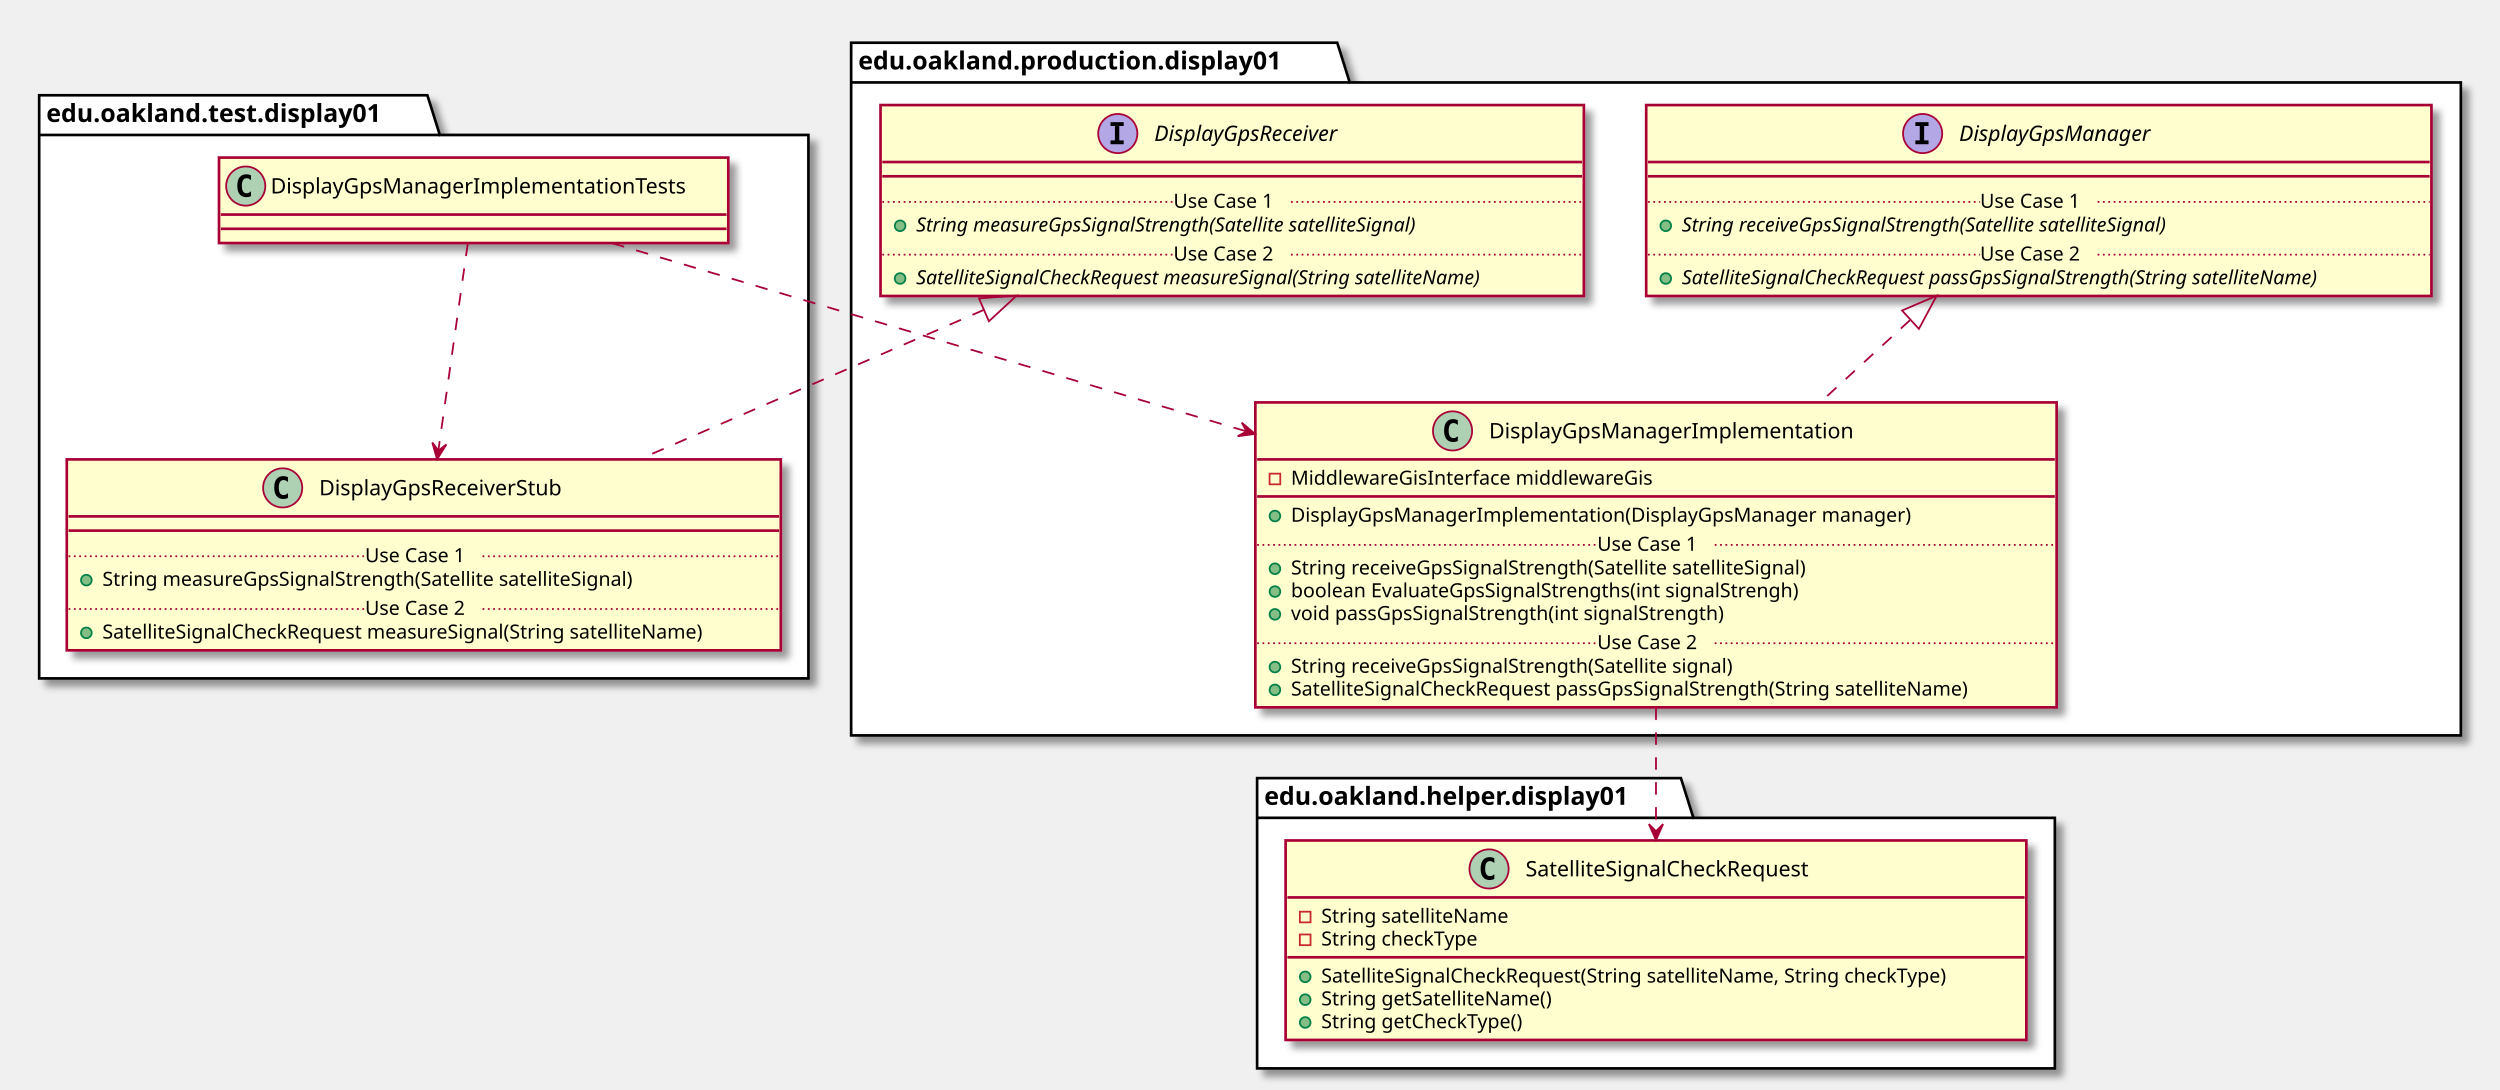
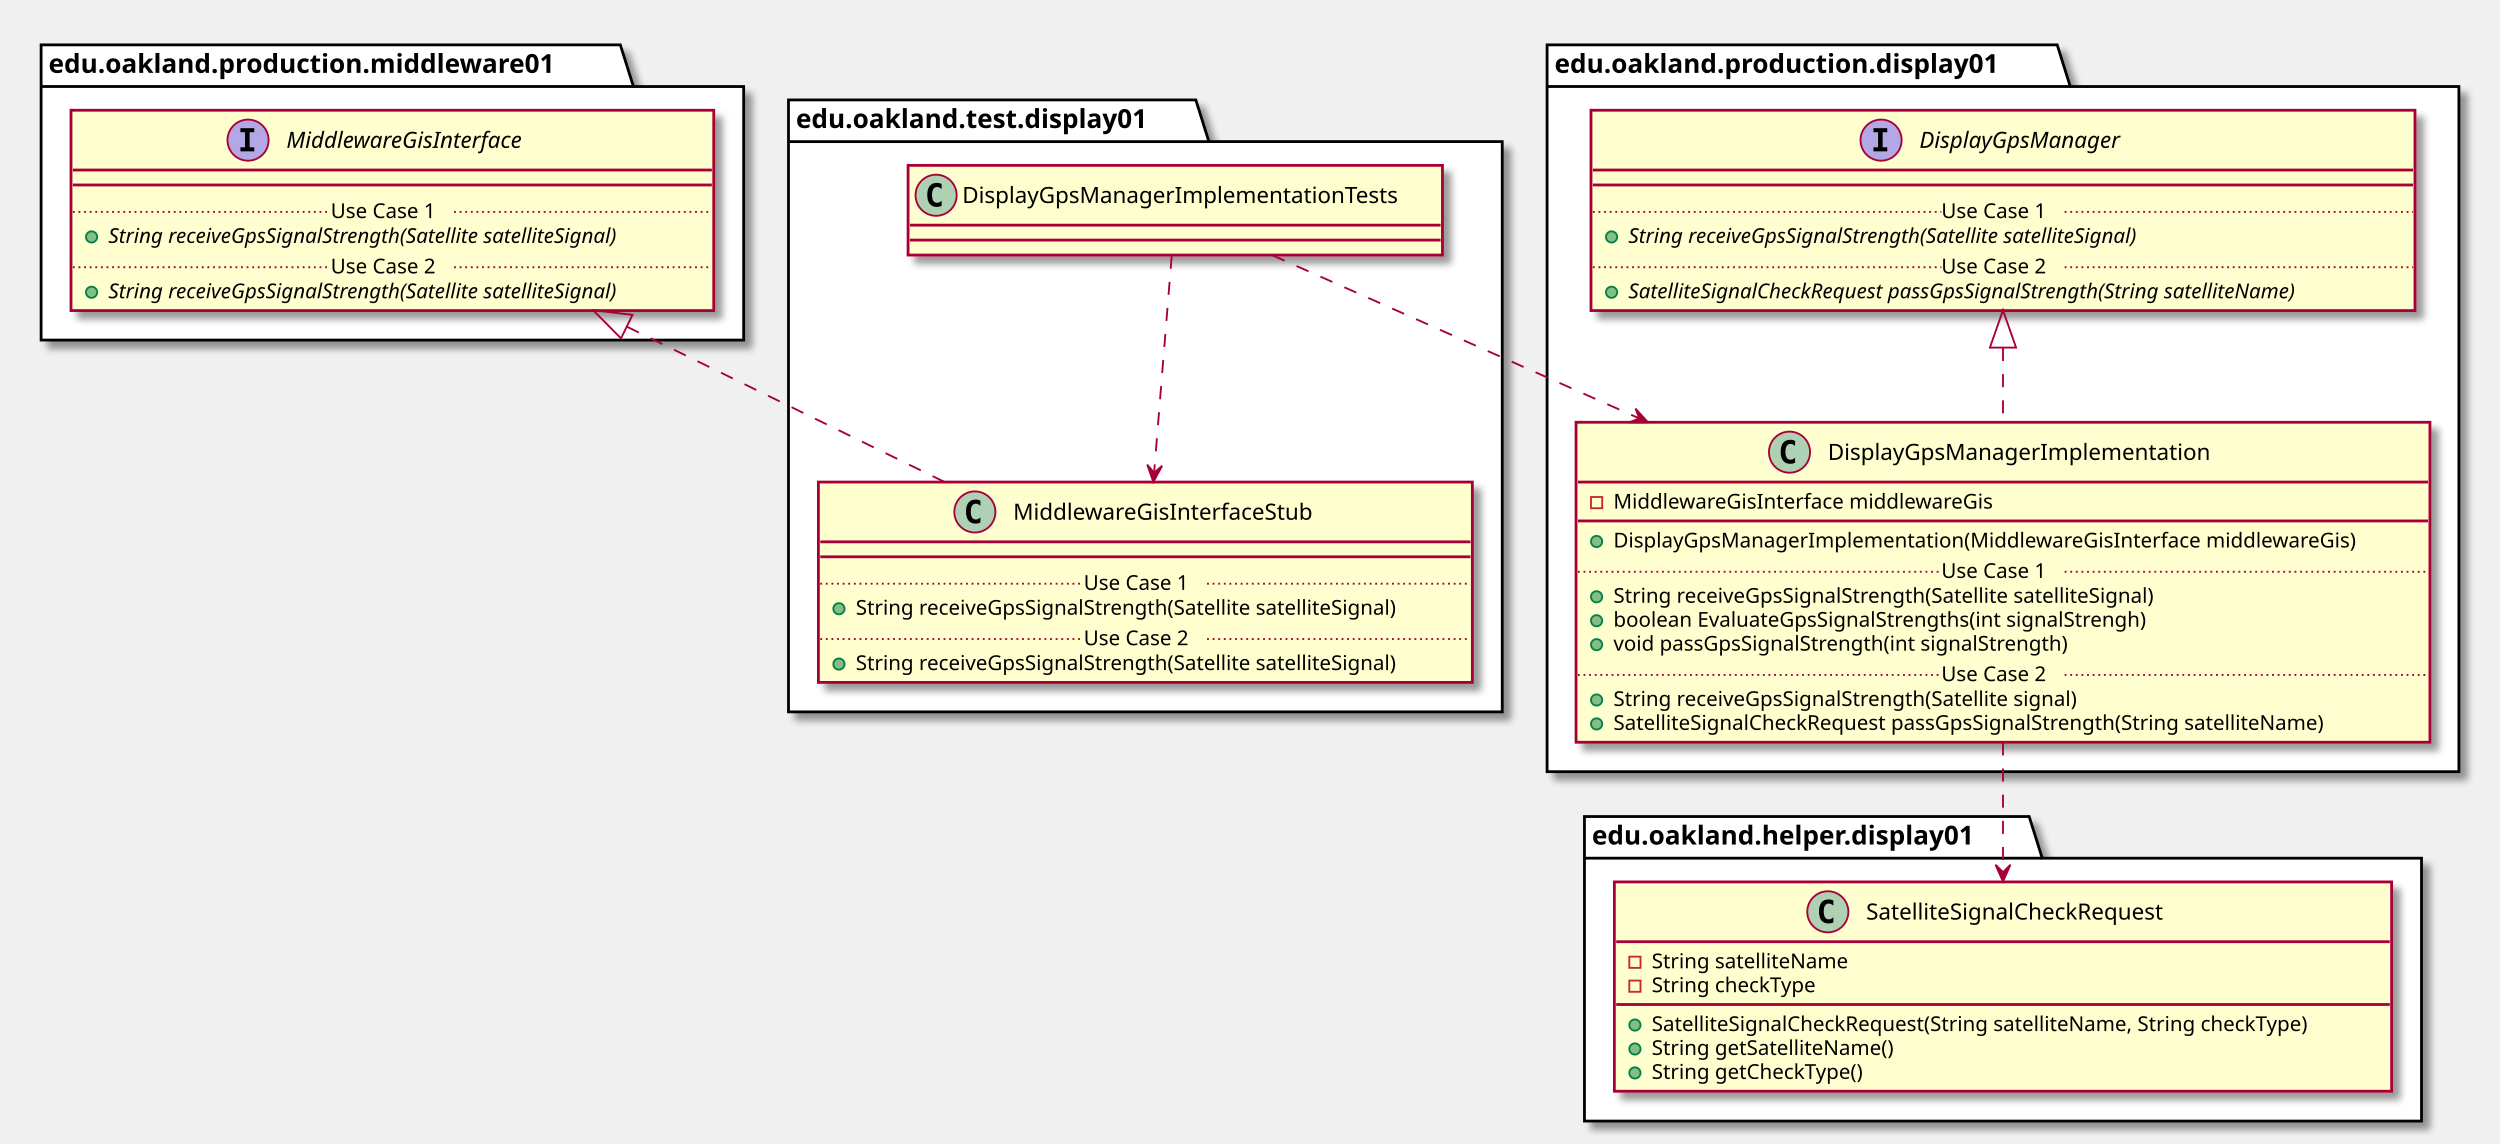
- <svg xmlns="http://www.w3.org/2000/svg" contentScriptType="application/ecmascript" contentStyleType="text/css" height="612px" preserveAspectRatio="none" style="width:1404px;height:612px;" version="1.1" viewBox="0 0 1404 612" width="1404px" zoomAndPan="magnify">
+ <svg xmlns="http://www.w3.org/2000/svg" contentScriptType="application/ecmascript" contentStyleType="text/css" height="612px" preserveAspectRatio="none" style="width:1338px;height:612px;" version="1.1" viewBox="0 0 1338 612" width="1338px" zoomAndPan="magnify">
  <defs>
-     <filter height="300%" id="f6zwuay3fj3sd" width="300%" x="-1" y="-1">
+     <filter height="300%" id="f1gkal5fc55xqr" width="300%" x="-1" y="-1">
      <feGaussianBlur result="blurOut" stdDeviation="2.0" />
      <feColorMatrix in="blurOut" result="blurOut2" type="matrix" values="0 0 0 0 0 0 0 0 0 0 0 0 0 0 0 0 0 0 .4 0" />
      <feOffset dx="4.0" dy="4.0" in="blurOut2" result="blurOut3" />
      <feBlend in="SourceGraphic" in2="blurOut3" mode="normal" />
    </filter>
  </defs>
  <g>
-     <polygon fill="#FFFFFF" filter="url(#f6zwuay3fj3sd)" points="22,53.5,240,53.5,247,75.797,454,75.797,454,381,22,381,22,53.5" style="stroke: #000000; stroke-width: 1.5;" />
-     <line style="stroke: #000000; stroke-width: 1.5;" x1="22" x2="247" y1="75.797" y2="75.797" />
-     <text fill="#000000" font-family="sans-serif" font-size="14" font-weight="bold" lengthAdjust="spacingAndGlyphs" textLength="212" x="26" y="68.495">edu.oakland.test.display01</text>
-     <polygon fill="#FFFFFF" filter="url(#f6zwuay3fj3sd)" points="478,24,751,24,758,46.297,1382,46.297,1382,413,478,413,478,24" style="stroke: #000000; stroke-width: 1.5;" />
-     <line style="stroke: #000000; stroke-width: 1.5;" x1="478" x2="758" y1="46.297" y2="46.297" />
-     <text fill="#000000" font-family="sans-serif" font-size="14" font-weight="bold" lengthAdjust="spacingAndGlyphs" textLength="267" x="482" y="38.995">edu.oakland.production.display01</text>
-     <polygon fill="#FFFFFF" filter="url(#f6zwuay3fj3sd)" points="706,437,944,437,951,459.297,1154,459.297,1154,600,706,600,706,437" style="stroke: #000000; stroke-width: 1.5;" />
-     <line style="stroke: #000000; stroke-width: 1.5;" x1="706" x2="951" y1="459.297" y2="459.297" />
-     <text fill="#000000" font-family="sans-serif" font-size="14" font-weight="bold" lengthAdjust="spacingAndGlyphs" textLength="232" x="710" y="451.995">edu.oakland.helper.display01</text>
-     <rect fill="#FEFECE" filter="url(#f6zwuay3fj3sd)" height="48" id="DisplayGpsManagerImplementationTests" style="stroke: #A80036; stroke-width: 1.5;" width="286" x="123" y="88.5" />
-     <ellipse cx="138" cy="104.5" fill="#ADD1B2" rx="11" ry="11" style="stroke: #A80036; stroke-width: 1.0;" />
-     <path d="M140.969,110.141 Q140.391,110.438 139.75,110.578 Q139.109,110.734 138.406,110.734 Q135.906,110.734 134.578,109.094 Q133.266,107.438 133.266,104.312 Q133.266,101.188 134.578,99.531 Q135.906,97.875 138.406,97.875 Q139.109,97.875 139.75,98.031 Q140.406,98.188 140.969,98.484 L140.969,101.203 Q140.344,100.625 139.75,100.359 Q139.156,100.078 138.531,100.078 Q137.188,100.078 136.5,101.156 Q135.812,102.219 135.812,104.312 Q135.812,106.406 136.5,107.484 Q137.188,108.547 138.531,108.547 Q139.156,108.547 139.75,108.281 Q140.344,108 140.969,107.422 L140.969,110.141 Z " />
-     <text fill="#000000" font-family="sans-serif" font-size="12" lengthAdjust="spacingAndGlyphs" textLength="254" x="152" y="108.654">DisplayGpsManagerImplementationTests</text>
-     <line style="stroke: #A80036; stroke-width: 1.5;" x1="124" x2="408" y1="120.5" y2="120.5" />
-     <line style="stroke: #A80036; stroke-width: 1.5;" x1="124" x2="408" y1="128.5" y2="128.5" />
-     <rect fill="#FEFECE" filter="url(#f6zwuay3fj3sd)" height="107.219" id="DisplayGpsReceiverStub" style="stroke: #A80036; stroke-width: 1.5;" width="401" x="37.5" y="258" />
-     <ellipse cx="158.75" cy="274" fill="#ADD1B2" rx="11" ry="11" style="stroke: #A80036; stroke-width: 1.0;" />
-     <path d="M161.719,279.641 Q161.141,279.938 160.5,280.078 Q159.859,280.234 159.156,280.234 Q156.656,280.234 155.328,278.594 Q154.016,276.938 154.016,273.812 Q154.016,270.688 155.328,269.031 Q156.656,267.375 159.156,267.375 Q159.859,267.375 160.5,267.531 Q161.156,267.688 161.719,267.984 L161.719,270.703 Q161.094,270.125 160.5,269.859 Q159.906,269.578 159.281,269.578 Q157.938,269.578 157.25,270.656 Q156.562,271.719 156.562,273.812 Q156.562,275.906 157.25,276.984 Q157.938,278.047 159.281,278.047 Q159.906,278.047 160.5,277.781 Q161.094,277.5 161.719,276.922 L161.719,279.641 Z " />
-     <text fill="#000000" font-family="sans-serif" font-size="12" lengthAdjust="spacingAndGlyphs" textLength="150" x="179.25" y="278.154">DisplayGpsReceiverStub</text>
-     <line style="stroke: #A80036; stroke-width: 1.5;" x1="38.5" x2="437.5" y1="290" y2="290" />
-     <line style="stroke: #A80036; stroke-width: 1.5;" x1="38.5" x2="437.5" y1="298" y2="298" />
-     <ellipse cx="48.5" cy="325.805" fill="#84BE84" rx="3" ry="3" style="stroke: #038048; stroke-width: 1.0;" />
-     <text fill="#000000" font-family="sans-serif" font-size="11" lengthAdjust="spacingAndGlyphs" textLength="334" x="57.5" y="329.015">String measureGpsSignalStrength(Satellite satelliteSignal)</text>
-     <line style="stroke: #A80036; stroke-width: 1.0; stroke-dasharray: 1.0,2.0;" x1="38.5" x2="205" y1="312.402" y2="312.402" />
-     <text fill="#000000" font-family="sans-serif" font-size="11" lengthAdjust="spacingAndGlyphs" textLength="66" x="205" y="315.71">Use Case 1</text>
-     <line style="stroke: #A80036; stroke-width: 1.0; stroke-dasharray: 1.0,2.0;" x1="271" x2="437.5" y1="312.402" y2="312.402" />
-     <ellipse cx="48.5" cy="355.414" fill="#84BE84" rx="3" ry="3" style="stroke: #038048; stroke-width: 1.0;" />
-     <text fill="#000000" font-family="sans-serif" font-size="11" lengthAdjust="spacingAndGlyphs" textLength="375" x="57.5" y="358.625">SatelliteSignalCheckRequest measureSignal(String satelliteName)</text>
-     <line style="stroke: #A80036; stroke-width: 1.0; stroke-dasharray: 1.0,2.0;" x1="38.5" x2="205" y1="342.012" y2="342.012" />
-     <text fill="#000000" font-family="sans-serif" font-size="11" lengthAdjust="spacingAndGlyphs" textLength="66" x="205" y="345.32">Use Case 2</text>
-     <line style="stroke: #A80036; stroke-width: 1.0; stroke-dasharray: 1.0,2.0;" x1="271" x2="437.5" y1="342.012" y2="342.012" />
-     <rect fill="#FEFECE" filter="url(#f6zwuay3fj3sd)" height="107.219" id="DisplayGpsReceiver" style="stroke: #A80036; stroke-width: 1.5;" width="395" x="494.5" y="59" />
-     <ellipse cx="627.75" cy="75" fill="#B4A7E5" rx="11" ry="11" style="stroke: #A80036; stroke-width: 1.0;" />
-     <path d="M623.672,70.766 L623.672,68.609 L631.062,68.609 L631.062,70.766 L628.594,70.766 L628.594,78.844 L631.062,78.844 L631.062,81 L623.672,81 L623.672,78.844 L626.141,78.844 L626.141,70.766 L623.672,70.766 Z " />
-     <text fill="#000000" font-family="sans-serif" font-size="12" font-style="italic" lengthAdjust="spacingAndGlyphs" textLength="120" x="648.25" y="79.154">DisplayGpsReceiver</text>
-     <line style="stroke: #A80036; stroke-width: 1.5;" x1="495.5" x2="888.5" y1="91" y2="91" />
-     <line style="stroke: #A80036; stroke-width: 1.5;" x1="495.5" x2="888.5" y1="99" y2="99" />
-     <ellipse cx="505.5" cy="126.805" fill="#84BE84" rx="3" ry="3" style="stroke: #038048; stroke-width: 1.0;" />
-     <text fill="#000000" font-family="sans-serif" font-size="11" font-style="italic" lengthAdjust="spacingAndGlyphs" textLength="326" x="514.5" y="130.015">String measureGpsSignalStrength(Satellite satelliteSignal)</text>
-     <line style="stroke: #A80036; stroke-width: 1.0; stroke-dasharray: 1.0,2.0;" x1="495.5" x2="659" y1="113.402" y2="113.402" />
-     <text fill="#000000" font-family="sans-serif" font-size="11" lengthAdjust="spacingAndGlyphs" textLength="66" x="659" y="116.71">Use Case 1</text>
-     <line style="stroke: #A80036; stroke-width: 1.0; stroke-dasharray: 1.0,2.0;" x1="725" x2="888.5" y1="113.402" y2="113.402" />
-     <ellipse cx="505.5" cy="156.414" fill="#84BE84" rx="3" ry="3" style="stroke: #038048; stroke-width: 1.0;" />
-     <text fill="#000000" font-family="sans-serif" font-size="11" font-style="italic" lengthAdjust="spacingAndGlyphs" textLength="369" x="514.5" y="159.625">SatelliteSignalCheckRequest measureSignal(String satelliteName)</text>
-     <line style="stroke: #A80036; stroke-width: 1.0; stroke-dasharray: 1.0,2.0;" x1="495.5" x2="659" y1="143.012" y2="143.012" />
-     <text fill="#000000" font-family="sans-serif" font-size="11" lengthAdjust="spacingAndGlyphs" textLength="66" x="659" y="146.32">Use Case 2</text>
-     <line style="stroke: #A80036; stroke-width: 1.0; stroke-dasharray: 1.0,2.0;" x1="725" x2="888.5" y1="143.012" y2="143.012" />
-     <rect fill="#FEFECE" filter="url(#f6zwuay3fj3sd)" height="171.242" id="DisplayGpsManagerImplementation" style="stroke: #A80036; stroke-width: 1.5;" width="450" x="705" y="226" />
-     <ellipse cx="815.75" cy="242" fill="#ADD1B2" rx="11" ry="11" style="stroke: #A80036; stroke-width: 1.0;" />
-     <path d="M818.719,247.641 Q818.141,247.938 817.5,248.078 Q816.859,248.234 816.156,248.234 Q813.656,248.234 812.328,246.594 Q811.016,244.938 811.016,241.812 Q811.016,238.688 812.328,237.031 Q813.656,235.375 816.156,235.375 Q816.859,235.375 817.5,235.531 Q818.156,235.688 818.719,235.984 L818.719,238.703 Q818.094,238.125 817.5,237.859 Q816.906,237.578 816.281,237.578 Q814.938,237.578 814.25,238.656 Q813.562,239.719 813.562,241.812 Q813.562,243.906 814.25,244.984 Q814.938,246.047 816.281,246.047 Q816.906,246.047 817.5,245.781 Q818.094,245.5 818.719,244.922 L818.719,247.641 Z " />
-     <text fill="#000000" font-family="sans-serif" font-size="12" lengthAdjust="spacingAndGlyphs" textLength="220" x="836.25" y="246.154">DisplayGpsManagerImplementation</text>
-     <line style="stroke: #A80036; stroke-width: 1.5;" x1="706" x2="1154" y1="258" y2="258" />
-     <rect fill="none" height="6" style="stroke: #C82930; stroke-width: 1.0;" width="6" x="713" y="266" />
-     <text fill="#000000" font-family="sans-serif" font-size="11" lengthAdjust="spacingAndGlyphs" textLength="222" x="725" y="272.21">MiddlewareGisInterface middlewareGis</text>
-     <line style="stroke: #A80036; stroke-width: 1.5;" x1="706" x2="1154" y1="278.805" y2="278.805" />
-     <ellipse cx="716" cy="289.805" fill="#84BE84" rx="3" ry="3" style="stroke: #038048; stroke-width: 1.0;" />
-     <text fill="#000000" font-family="sans-serif" font-size="11" lengthAdjust="spacingAndGlyphs" textLength="377" x="725" y="293.015">DisplayGpsManagerImplementation(DisplayGpsManager manager)</text>
-     <ellipse cx="716" cy="319.414" fill="#84BE84" rx="3" ry="3" style="stroke: #038048; stroke-width: 1.0;" />
-     <text fill="#000000" font-family="sans-serif" font-size="11" lengthAdjust="spacingAndGlyphs" textLength="324" x="725" y="322.625">String receiveGpsSignalStrength(Satellite satelliteSignal)</text>
-     <ellipse cx="716" cy="332.219" fill="#84BE84" rx="3" ry="3" style="stroke: #038048; stroke-width: 1.0;" />
-     <text fill="#000000" font-family="sans-serif" font-size="11" lengthAdjust="spacingAndGlyphs" textLength="316" x="725" y="335.429">boolean EvaluateGpsSignalStrengths(int signalStrengh)</text>
-     <ellipse cx="716" cy="345.023" fill="#84BE84" rx="3" ry="3" style="stroke: #038048; stroke-width: 1.0;" />
-     <text fill="#000000" font-family="sans-serif" font-size="11" lengthAdjust="spacingAndGlyphs" textLength="271" x="725" y="348.234">void passGpsSignalStrength(int signalStrength)</text>
-     <line style="stroke: #A80036; stroke-width: 1.0; stroke-dasharray: 1.0,2.0;" x1="706" x2="897" y1="306.012" y2="306.012" />
-     <text fill="#000000" font-family="sans-serif" font-size="11" lengthAdjust="spacingAndGlyphs" textLength="66" x="897" y="309.32">Use Case 1</text>
-     <line style="stroke: #A80036; stroke-width: 1.0; stroke-dasharray: 1.0,2.0;" x1="963" x2="1154" y1="306.012" y2="306.012" />
-     <ellipse cx="716" cy="374.633" fill="#84BE84" rx="3" ry="3" style="stroke: #038048; stroke-width: 1.0;" />
-     <text fill="#000000" font-family="sans-serif" font-size="11" lengthAdjust="spacingAndGlyphs" textLength="278" x="725" y="377.843">String receiveGpsSignalStrength(Satellite signal)</text>
-     <ellipse cx="716" cy="387.438" fill="#84BE84" rx="3" ry="3" style="stroke: #038048; stroke-width: 1.0;" />
-     <text fill="#000000" font-family="sans-serif" font-size="11" lengthAdjust="spacingAndGlyphs" textLength="424" x="725" y="390.648">SatelliteSignalCheckRequest passGpsSignalStrength(String satelliteName)</text>
-     <line style="stroke: #A80036; stroke-width: 1.0; stroke-dasharray: 1.0,2.0;" x1="706" x2="897" y1="361.231" y2="361.231" />
-     <text fill="#000000" font-family="sans-serif" font-size="11" lengthAdjust="spacingAndGlyphs" textLength="66" x="897" y="364.539">Use Case 2</text>
-     <line style="stroke: #A80036; stroke-width: 1.0; stroke-dasharray: 1.0,2.0;" x1="963" x2="1154" y1="361.231" y2="361.231" />
-     <rect fill="#FEFECE" filter="url(#f6zwuay3fj3sd)" height="107.219" id="DisplayGpsManager" style="stroke: #A80036; stroke-width: 1.5;" width="441" x="924.5" y="59" />
-     <ellipse cx="1079.75" cy="75" fill="#B4A7E5" rx="11" ry="11" style="stroke: #A80036; stroke-width: 1.0;" />
-     <path d="M1075.672,70.766 L1075.672,68.609 L1083.062,68.609 L1083.062,70.766 L1080.594,70.766 L1080.594,78.844 L1083.062,78.844 L1083.062,81 L1075.672,81 L1075.672,78.844 L1078.141,78.844 L1078.141,70.766 L1075.672,70.766 Z " />
-     <text fill="#000000" font-family="sans-serif" font-size="12" font-style="italic" lengthAdjust="spacingAndGlyphs" textLength="122" x="1100.25" y="79.154">DisplayGpsManager</text>
-     <line style="stroke: #A80036; stroke-width: 1.5;" x1="925.5" x2="1364.5" y1="91" y2="91" />
-     <line style="stroke: #A80036; stroke-width: 1.5;" x1="925.5" x2="1364.5" y1="99" y2="99" />
-     <ellipse cx="935.5" cy="126.805" fill="#84BE84" rx="3" ry="3" style="stroke: #038048; stroke-width: 1.0;" />
-     <text fill="#000000" font-family="sans-serif" font-size="11" font-style="italic" lengthAdjust="spacingAndGlyphs" textLength="318" x="944.5" y="130.015">String receiveGpsSignalStrength(Satellite satelliteSignal)</text>
-     <line style="stroke: #A80036; stroke-width: 1.0; stroke-dasharray: 1.0,2.0;" x1="925.5" x2="1112" y1="113.402" y2="113.402" />
-     <text fill="#000000" font-family="sans-serif" font-size="11" lengthAdjust="spacingAndGlyphs" textLength="66" x="1112" y="116.71">Use Case 1</text>
-     <line style="stroke: #A80036; stroke-width: 1.0; stroke-dasharray: 1.0,2.0;" x1="1178" x2="1364.5" y1="113.402" y2="113.402" />
-     <ellipse cx="935.5" cy="156.414" fill="#84BE84" rx="3" ry="3" style="stroke: #038048; stroke-width: 1.0;" />
-     <text fill="#000000" font-family="sans-serif" font-size="11" font-style="italic" lengthAdjust="spacingAndGlyphs" textLength="415" x="944.5" y="159.625">SatelliteSignalCheckRequest passGpsSignalStrength(String satelliteName)</text>
-     <line style="stroke: #A80036; stroke-width: 1.0; stroke-dasharray: 1.0,2.0;" x1="925.5" x2="1112" y1="143.012" y2="143.012" />
-     <text fill="#000000" font-family="sans-serif" font-size="11" lengthAdjust="spacingAndGlyphs" textLength="66" x="1112" y="146.32">Use Case 2</text>
-     <line style="stroke: #A80036; stroke-width: 1.0; stroke-dasharray: 1.0,2.0;" x1="1178" x2="1364.5" y1="143.012" y2="143.012" />
-     <rect fill="#FEFECE" filter="url(#f6zwuay3fj3sd)" height="112.023" id="SatelliteSignalCheckRequest" style="stroke: #A80036; stroke-width: 1.5;" width="416" x="722" y="472" />
-     <ellipse cx="836.25" cy="488" fill="#ADD1B2" rx="11" ry="11" style="stroke: #A80036; stroke-width: 1.0;" />
-     <path d="M839.219,493.641 Q838.641,493.938 838,494.078 Q837.359,494.234 836.656,494.234 Q834.156,494.234 832.828,492.594 Q831.516,490.938 831.516,487.812 Q831.516,484.688 832.828,483.031 Q834.156,481.375 836.656,481.375 Q837.359,481.375 838,481.531 Q838.656,481.688 839.219,481.984 L839.219,484.703 Q838.594,484.125 838,483.859 Q837.406,483.578 836.781,483.578 Q835.438,483.578 834.75,484.656 Q834.062,485.719 834.062,487.812 Q834.062,489.906 834.75,490.984 Q835.438,492.047 836.781,492.047 Q837.406,492.047 838,491.781 Q838.594,491.5 839.219,490.922 L839.219,493.641 Z " />
-     <text fill="#000000" font-family="sans-serif" font-size="12" lengthAdjust="spacingAndGlyphs" textLength="179" x="856.75" y="492.154">SatelliteSignalCheckRequest</text>
-     <line style="stroke: #A80036; stroke-width: 1.5;" x1="723" x2="1137" y1="504" y2="504" />
-     <rect fill="none" height="6" style="stroke: #C82930; stroke-width: 1.0;" width="6" x="730" y="512" />
-     <text fill="#000000" font-family="sans-serif" font-size="11" lengthAdjust="spacingAndGlyphs" textLength="116" x="742" y="518.21">String satelliteName</text>
-     <rect fill="none" height="6" style="stroke: #C82930; stroke-width: 1.0;" width="6" x="730" y="524.805" />
-     <text fill="#000000" font-family="sans-serif" font-size="11" lengthAdjust="spacingAndGlyphs" textLength="97" x="742" y="531.015">String checkType</text>
-     <line style="stroke: #A80036; stroke-width: 1.5;" x1="723" x2="1137" y1="537.609" y2="537.609" />
-     <ellipse cx="733" cy="548.609" fill="#84BE84" rx="3" ry="3" style="stroke: #038048; stroke-width: 1.0;" />
-     <text fill="#000000" font-family="sans-serif" font-size="11" lengthAdjust="spacingAndGlyphs" textLength="390" x="742" y="551.82">SatelliteSignalCheckRequest(String satelliteName, String checkType)</text>
-     <ellipse cx="733" cy="561.414" fill="#84BE84" rx="3" ry="3" style="stroke: #038048; stroke-width: 1.0;" />
-     <text fill="#000000" font-family="sans-serif" font-size="11" lengthAdjust="spacingAndGlyphs" textLength="143" x="742" y="564.625">String getSatelliteName()</text>
-     <ellipse cx="733" cy="574.219" fill="#84BE84" rx="3" ry="3" style="stroke: #038048; stroke-width: 1.0;" />
-     <text fill="#000000" font-family="sans-serif" font-size="11" lengthAdjust="spacingAndGlyphs" textLength="125" x="742" y="577.429">String getCheckType()</text>
-     <path d="M552.52,174.02 C490.7,200.85 418.65,232.11 359.12,257.94 " fill="none" id="DisplayGpsReceiver&lt;-DisplayGpsReceiverStub" style="stroke: #A80036; stroke-width: 1.0; stroke-dasharray: 7.0,7.0;" />
-     <polygon fill="none" points="549.8,167.57,570.93,166.03,555.37,180.42,549.8,167.57" style="stroke: #A80036; stroke-width: 1.0;" />
-     <path d="M262.68,136.87 C258.64,165.26 251.7,214.13 246.2,252.81 " fill="none" id="DisplayGpsManagerImplementationTests-&gt;DisplayGpsReceiverStub" style="stroke: #A80036; stroke-width: 1.0; stroke-dasharray: 7.0,7.0;" />
-     <polygon fill="#A80036" points="245.47,257.96,250.692,249.61,246.171,253.009,242.772,248.488,245.47,257.96" style="stroke: #A80036; stroke-width: 1.0;" />
-     <path d="M1072.64,179.8 C1056.54,194.56 1039.25,210.4 1022.46,225.78 " fill="none" id="DisplayGpsManager&lt;-DisplayGpsManagerImplementation" style="stroke: #A80036; stroke-width: 1.0; stroke-dasharray: 7.0,7.0;" />
-     <polygon fill="none" points="1068.19,174.38,1087.67,166.03,1077.65,184.71,1068.19,174.38" style="stroke: #A80036; stroke-width: 1.0;" />
-     <path d="M930,397.28 C930,420.48 930,445.15 930,466.67 " fill="none" id="DisplayGpsManagerImplementation-&gt;SatelliteSignalCheckRequest" style="stroke: #A80036; stroke-width: 1.0; stroke-dasharray: 7.0,7.0;" />
-     <polygon fill="#A80036" points="930,471.79,934,462.79,930,466.79,926,462.79,930,471.79" style="stroke: #A80036; stroke-width: 1.0;" />
-     <path d="M343.8,136.58 C430.77,162.39 575.71,205.39 699.69,242.17 " fill="none" id="DisplayGpsManagerImplementationTests-&gt;DisplayGpsManagerImplementation" style="stroke: #A80036; stroke-width: 1.0; stroke-dasharray: 7.0,7.0;" />
-     <polygon fill="#A80036" points="704.84,243.7,697.343,237.313,700.045,242.283,695.075,244.985,704.84,243.7" style="stroke: #A80036; stroke-width: 1.0;" />
+     <polygon fill="#FFFFFF" filter="url(#f1gkal5fc55xqr)" points="422,53.5,640,53.5,647,75.797,804,75.797,804,381,422,381,422,53.5" style="stroke: #000000; stroke-width: 1.5;" />
+     <line style="stroke: #000000; stroke-width: 1.5;" x1="422" x2="647" y1="75.797" y2="75.797" />
+     <text fill="#000000" font-family="sans-serif" font-size="14" font-weight="bold" lengthAdjust="spacingAndGlyphs" textLength="212" x="426" y="68.495">edu.oakland.test.display01</text>
+     <polygon fill="#FFFFFF" filter="url(#f1gkal5fc55xqr)" points="22,24,332,24,339,46.297,398,46.297,398,182,22,182,22,24" style="stroke: #000000; stroke-width: 1.5;" />
+     <line style="stroke: #000000; stroke-width: 1.5;" x1="22" x2="339" y1="46.297" y2="46.297" />
+     <text fill="#000000" font-family="sans-serif" font-size="14" font-weight="bold" lengthAdjust="spacingAndGlyphs" textLength="304" x="26" y="38.995">edu.oakland.production.middleware01</text>
+     <polygon fill="#FFFFFF" filter="url(#f1gkal5fc55xqr)" points="828,24,1101,24,1108,46.297,1316,46.297,1316,413,828,413,828,24" style="stroke: #000000; stroke-width: 1.5;" />
+     <line style="stroke: #000000; stroke-width: 1.5;" x1="828" x2="1108" y1="46.297" y2="46.297" />
+     <text fill="#000000" font-family="sans-serif" font-size="14" font-weight="bold" lengthAdjust="spacingAndGlyphs" textLength="267" x="832" y="38.995">edu.oakland.production.display01</text>
+     <polygon fill="#FFFFFF" filter="url(#f1gkal5fc55xqr)" points="848,437,1086,437,1093,459.297,1296,459.297,1296,600,848,600,848,437" style="stroke: #000000; stroke-width: 1.5;" />
+     <line style="stroke: #000000; stroke-width: 1.5;" x1="848" x2="1093" y1="459.297" y2="459.297" />
+     <text fill="#000000" font-family="sans-serif" font-size="14" font-weight="bold" lengthAdjust="spacingAndGlyphs" textLength="232" x="852" y="451.995">edu.oakland.helper.display01</text>
+     <rect fill="#FEFECE" filter="url(#f1gkal5fc55xqr)" height="48" id="DisplayGpsManagerImplementationTests" style="stroke: #A80036; stroke-width: 1.5;" width="286" x="486" y="88.5" />
+     <ellipse cx="501" cy="104.5" fill="#ADD1B2" rx="11" ry="11" style="stroke: #A80036; stroke-width: 1.0;" />
+     <path d="M503.969,110.141 Q503.391,110.438 502.75,110.578 Q502.109,110.734 501.406,110.734 Q498.906,110.734 497.578,109.094 Q496.266,107.438 496.266,104.312 Q496.266,101.188 497.578,99.531 Q498.906,97.875 501.406,97.875 Q502.109,97.875 502.75,98.031 Q503.406,98.188 503.969,98.484 L503.969,101.203 Q503.344,100.625 502.75,100.359 Q502.156,100.078 501.531,100.078 Q500.188,100.078 499.5,101.156 Q498.812,102.219 498.812,104.312 Q498.812,106.406 499.5,107.484 Q500.188,108.547 501.531,108.547 Q502.156,108.547 502.75,108.281 Q503.344,108 503.969,107.422 L503.969,110.141 Z " />
+     <text fill="#000000" font-family="sans-serif" font-size="12" lengthAdjust="spacingAndGlyphs" textLength="254" x="515" y="108.654">DisplayGpsManagerImplementationTests</text>
+     <line style="stroke: #A80036; stroke-width: 1.5;" x1="487" x2="771" y1="120.5" y2="120.5" />
+     <line style="stroke: #A80036; stroke-width: 1.5;" x1="487" x2="771" y1="128.5" y2="128.5" />
+     <rect fill="#FEFECE" filter="url(#f1gkal5fc55xqr)" height="107.219" id="MiddlewareGisInterfaceStub" style="stroke: #A80036; stroke-width: 1.5;" width="350" x="438" y="258" />
+     <ellipse cx="521.75" cy="274" fill="#ADD1B2" rx="11" ry="11" style="stroke: #A80036; stroke-width: 1.0;" />
+     <path d="M524.719,279.641 Q524.141,279.938 523.5,280.078 Q522.859,280.234 522.156,280.234 Q519.656,280.234 518.328,278.594 Q517.016,276.938 517.016,273.812 Q517.016,270.688 518.328,269.031 Q519.656,267.375 522.156,267.375 Q522.859,267.375 523.5,267.531 Q524.156,267.688 524.719,267.984 L524.719,270.703 Q524.094,270.125 523.5,269.859 Q522.906,269.578 522.281,269.578 Q520.938,269.578 520.25,270.656 Q519.562,271.719 519.562,273.812 Q519.562,275.906 520.25,276.984 Q520.938,278.047 522.281,278.047 Q522.906,278.047 523.5,277.781 Q524.094,277.5 524.719,276.922 L524.719,279.641 Z " />
+     <text fill="#000000" font-family="sans-serif" font-size="12" lengthAdjust="spacingAndGlyphs" textLength="174" x="542.25" y="278.154">MiddlewareGisInterfaceStub</text>
+     <line style="stroke: #A80036; stroke-width: 1.5;" x1="439" x2="787" y1="290" y2="290" />
+     <line style="stroke: #A80036; stroke-width: 1.5;" x1="439" x2="787" y1="298" y2="298" />
+     <ellipse cx="449" cy="325.805" fill="#84BE84" rx="3" ry="3" style="stroke: #038048; stroke-width: 1.0;" />
+     <text fill="#000000" font-family="sans-serif" font-size="11" lengthAdjust="spacingAndGlyphs" textLength="324" x="458" y="329.015">String receiveGpsSignalStrength(Satellite satelliteSignal)</text>
+     <line style="stroke: #A80036; stroke-width: 1.0; stroke-dasharray: 1.0,2.0;" x1="439" x2="580" y1="312.402" y2="312.402" />
+     <text fill="#000000" font-family="sans-serif" font-size="11" lengthAdjust="spacingAndGlyphs" textLength="66" x="580" y="315.71">Use Case 1</text>
+     <line style="stroke: #A80036; stroke-width: 1.0; stroke-dasharray: 1.0,2.0;" x1="646" x2="787" y1="312.402" y2="312.402" />
+     <ellipse cx="449" cy="355.414" fill="#84BE84" rx="3" ry="3" style="stroke: #038048; stroke-width: 1.0;" />
+     <text fill="#000000" font-family="sans-serif" font-size="11" lengthAdjust="spacingAndGlyphs" textLength="324" x="458" y="358.625">String receiveGpsSignalStrength(Satellite satelliteSignal)</text>
+     <line style="stroke: #A80036; stroke-width: 1.0; stroke-dasharray: 1.0,2.0;" x1="439" x2="580" y1="342.012" y2="342.012" />
+     <text fill="#000000" font-family="sans-serif" font-size="11" lengthAdjust="spacingAndGlyphs" textLength="66" x="580" y="345.32">Use Case 2</text>
+     <line style="stroke: #A80036; stroke-width: 1.0; stroke-dasharray: 1.0,2.0;" x1="646" x2="787" y1="342.012" y2="342.012" />
+     <rect fill="#FEFECE" filter="url(#f1gkal5fc55xqr)" height="107.219" id="MiddlewareGisInterface" style="stroke: #A80036; stroke-width: 1.5;" width="344" x="38" y="59" />
+     <ellipse cx="132.75" cy="75" fill="#B4A7E5" rx="11" ry="11" style="stroke: #A80036; stroke-width: 1.0;" />
+     <path d="M128.672,70.766 L128.672,68.609 L136.062,68.609 L136.062,70.766 L133.594,70.766 L133.594,78.844 L136.062,78.844 L136.062,81 L128.672,81 L128.672,78.844 L131.141,78.844 L131.141,70.766 L128.672,70.766 Z " />
+     <text fill="#000000" font-family="sans-serif" font-size="12" font-style="italic" lengthAdjust="spacingAndGlyphs" textLength="146" x="153.25" y="79.154">MiddlewareGisInterface</text>
+     <line style="stroke: #A80036; stroke-width: 1.5;" x1="39" x2="381" y1="91" y2="91" />
+     <line style="stroke: #A80036; stroke-width: 1.5;" x1="39" x2="381" y1="99" y2="99" />
+     <ellipse cx="49" cy="126.805" fill="#84BE84" rx="3" ry="3" style="stroke: #038048; stroke-width: 1.0;" />
+     <text fill="#000000" font-family="sans-serif" font-size="11" font-style="italic" lengthAdjust="spacingAndGlyphs" textLength="318" x="58" y="130.015">String receiveGpsSignalStrength(Satellite satelliteSignal)</text>
+     <line style="stroke: #A80036; stroke-width: 1.0; stroke-dasharray: 1.0,2.0;" x1="39" x2="177" y1="113.402" y2="113.402" />
+     <text fill="#000000" font-family="sans-serif" font-size="11" lengthAdjust="spacingAndGlyphs" textLength="66" x="177" y="116.71">Use Case 1</text>
+     <line style="stroke: #A80036; stroke-width: 1.0; stroke-dasharray: 1.0,2.0;" x1="243" x2="381" y1="113.402" y2="113.402" />
+     <ellipse cx="49" cy="156.414" fill="#84BE84" rx="3" ry="3" style="stroke: #038048; stroke-width: 1.0;" />
+     <text fill="#000000" font-family="sans-serif" font-size="11" font-style="italic" lengthAdjust="spacingAndGlyphs" textLength="318" x="58" y="159.625">String receiveGpsSignalStrength(Satellite satelliteSignal)</text>
+     <line style="stroke: #A80036; stroke-width: 1.0; stroke-dasharray: 1.0,2.0;" x1="39" x2="177" y1="143.012" y2="143.012" />
+     <text fill="#000000" font-family="sans-serif" font-size="11" lengthAdjust="spacingAndGlyphs" textLength="66" x="177" y="146.32">Use Case 2</text>
+     <line style="stroke: #A80036; stroke-width: 1.0; stroke-dasharray: 1.0,2.0;" x1="243" x2="381" y1="143.012" y2="143.012" />
+     <rect fill="#FEFECE" filter="url(#f1gkal5fc55xqr)" height="171.242" id="DisplayGpsManagerImplementation" style="stroke: #A80036; stroke-width: 1.5;" width="457" x="843.5" y="226" />
+     <ellipse cx="957.75" cy="242" fill="#ADD1B2" rx="11" ry="11" style="stroke: #A80036; stroke-width: 1.0;" />
+     <path d="M960.719,247.641 Q960.141,247.938 959.5,248.078 Q958.859,248.234 958.156,248.234 Q955.656,248.234 954.328,246.594 Q953.016,244.938 953.016,241.812 Q953.016,238.688 954.328,237.031 Q955.656,235.375 958.156,235.375 Q958.859,235.375 959.5,235.531 Q960.156,235.688 960.719,235.984 L960.719,238.703 Q960.094,238.125 959.5,237.859 Q958.906,237.578 958.281,237.578 Q956.938,237.578 956.25,238.656 Q955.562,239.719 955.562,241.812 Q955.562,243.906 956.25,244.984 Q956.938,246.047 958.281,246.047 Q958.906,246.047 959.5,245.781 Q960.094,245.5 960.719,244.922 L960.719,247.641 Z " />
+     <text fill="#000000" font-family="sans-serif" font-size="12" lengthAdjust="spacingAndGlyphs" textLength="220" x="978.25" y="246.154">DisplayGpsManagerImplementation</text>
+     <line style="stroke: #A80036; stroke-width: 1.5;" x1="844.5" x2="1299.5" y1="258" y2="258" />
+     <rect fill="none" height="6" style="stroke: #C82930; stroke-width: 1.0;" width="6" x="851.5" y="266" />
+     <text fill="#000000" font-family="sans-serif" font-size="11" lengthAdjust="spacingAndGlyphs" textLength="222" x="863.5" y="272.21">MiddlewareGisInterface middlewareGis</text>
+     <line style="stroke: #A80036; stroke-width: 1.5;" x1="844.5" x2="1299.5" y1="278.805" y2="278.805" />
+     <ellipse cx="854.5" cy="289.805" fill="#84BE84" rx="3" ry="3" style="stroke: #038048; stroke-width: 1.0;" />
+     <text fill="#000000" font-family="sans-serif" font-size="11" lengthAdjust="spacingAndGlyphs" textLength="431" x="863.5" y="293.015">DisplayGpsManagerImplementation(MiddlewareGisInterface middlewareGis)</text>
+     <ellipse cx="854.5" cy="319.414" fill="#84BE84" rx="3" ry="3" style="stroke: #038048; stroke-width: 1.0;" />
+     <text fill="#000000" font-family="sans-serif" font-size="11" lengthAdjust="spacingAndGlyphs" textLength="324" x="863.5" y="322.625">String receiveGpsSignalStrength(Satellite satelliteSignal)</text>
+     <ellipse cx="854.5" cy="332.219" fill="#84BE84" rx="3" ry="3" style="stroke: #038048; stroke-width: 1.0;" />
+     <text fill="#000000" font-family="sans-serif" font-size="11" lengthAdjust="spacingAndGlyphs" textLength="316" x="863.5" y="335.429">boolean EvaluateGpsSignalStrengths(int signalStrengh)</text>
+     <ellipse cx="854.5" cy="345.023" fill="#84BE84" rx="3" ry="3" style="stroke: #038048; stroke-width: 1.0;" />
+     <text fill="#000000" font-family="sans-serif" font-size="11" lengthAdjust="spacingAndGlyphs" textLength="271" x="863.5" y="348.234">void passGpsSignalStrength(int signalStrength)</text>
+     <line style="stroke: #A80036; stroke-width: 1.0; stroke-dasharray: 1.0,2.0;" x1="844.5" x2="1039" y1="306.012" y2="306.012" />
+     <text fill="#000000" font-family="sans-serif" font-size="11" lengthAdjust="spacingAndGlyphs" textLength="66" x="1039" y="309.32">Use Case 1</text>
+     <line style="stroke: #A80036; stroke-width: 1.0; stroke-dasharray: 1.0,2.0;" x1="1105" x2="1299.5" y1="306.012" y2="306.012" />
+     <ellipse cx="854.5" cy="374.633" fill="#84BE84" rx="3" ry="3" style="stroke: #038048; stroke-width: 1.0;" />
+     <text fill="#000000" font-family="sans-serif" font-size="11" lengthAdjust="spacingAndGlyphs" textLength="278" x="863.5" y="377.843">String receiveGpsSignalStrength(Satellite signal)</text>
+     <ellipse cx="854.5" cy="387.438" fill="#84BE84" rx="3" ry="3" style="stroke: #038048; stroke-width: 1.0;" />
+     <text fill="#000000" font-family="sans-serif" font-size="11" lengthAdjust="spacingAndGlyphs" textLength="424" x="863.5" y="390.648">SatelliteSignalCheckRequest passGpsSignalStrength(String satelliteName)</text>
+     <line style="stroke: #A80036; stroke-width: 1.0; stroke-dasharray: 1.0,2.0;" x1="844.5" x2="1039" y1="361.231" y2="361.231" />
+     <text fill="#000000" font-family="sans-serif" font-size="11" lengthAdjust="spacingAndGlyphs" textLength="66" x="1039" y="364.539">Use Case 2</text>
+     <line style="stroke: #A80036; stroke-width: 1.0; stroke-dasharray: 1.0,2.0;" x1="1105" x2="1299.5" y1="361.231" y2="361.231" />
+     <rect fill="#FEFECE" filter="url(#f1gkal5fc55xqr)" height="107.219" id="DisplayGpsManager" style="stroke: #A80036; stroke-width: 1.5;" width="441" x="851.5" y="59" />
+     <ellipse cx="1006.75" cy="75" fill="#B4A7E5" rx="11" ry="11" style="stroke: #A80036; stroke-width: 1.0;" />
+     <path d="M1002.672,70.766 L1002.672,68.609 L1010.062,68.609 L1010.062,70.766 L1007.594,70.766 L1007.594,78.844 L1010.062,78.844 L1010.062,81 L1002.672,81 L1002.672,78.844 L1005.141,78.844 L1005.141,70.766 L1002.672,70.766 Z " />
+     <text fill="#000000" font-family="sans-serif" font-size="12" font-style="italic" lengthAdjust="spacingAndGlyphs" textLength="122" x="1027.25" y="79.154">DisplayGpsManager</text>
+     <line style="stroke: #A80036; stroke-width: 1.5;" x1="852.5" x2="1291.5" y1="91" y2="91" />
+     <line style="stroke: #A80036; stroke-width: 1.5;" x1="852.5" x2="1291.5" y1="99" y2="99" />
+     <ellipse cx="862.5" cy="126.805" fill="#84BE84" rx="3" ry="3" style="stroke: #038048; stroke-width: 1.0;" />
+     <text fill="#000000" font-family="sans-serif" font-size="11" font-style="italic" lengthAdjust="spacingAndGlyphs" textLength="318" x="871.5" y="130.015">String receiveGpsSignalStrength(Satellite satelliteSignal)</text>
+     <line style="stroke: #A80036; stroke-width: 1.0; stroke-dasharray: 1.0,2.0;" x1="852.5" x2="1039" y1="113.402" y2="113.402" />
+     <text fill="#000000" font-family="sans-serif" font-size="11" lengthAdjust="spacingAndGlyphs" textLength="66" x="1039" y="116.71">Use Case 1</text>
+     <line style="stroke: #A80036; stroke-width: 1.0; stroke-dasharray: 1.0,2.0;" x1="1105" x2="1291.5" y1="113.402" y2="113.402" />
+     <ellipse cx="862.5" cy="156.414" fill="#84BE84" rx="3" ry="3" style="stroke: #038048; stroke-width: 1.0;" />
+     <text fill="#000000" font-family="sans-serif" font-size="11" font-style="italic" lengthAdjust="spacingAndGlyphs" textLength="415" x="871.5" y="159.625">SatelliteSignalCheckRequest passGpsSignalStrength(String satelliteName)</text>
+     <line style="stroke: #A80036; stroke-width: 1.0; stroke-dasharray: 1.0,2.0;" x1="852.5" x2="1039" y1="143.012" y2="143.012" />
+     <text fill="#000000" font-family="sans-serif" font-size="11" lengthAdjust="spacingAndGlyphs" textLength="66" x="1039" y="146.32">Use Case 2</text>
+     <line style="stroke: #A80036; stroke-width: 1.0; stroke-dasharray: 1.0,2.0;" x1="1105" x2="1291.5" y1="143.012" y2="143.012" />
+     <rect fill="#FEFECE" filter="url(#f1gkal5fc55xqr)" height="112.023" id="SatelliteSignalCheckRequest" style="stroke: #A80036; stroke-width: 1.5;" width="416" x="864" y="472" />
+     <ellipse cx="978.25" cy="488" fill="#ADD1B2" rx="11" ry="11" style="stroke: #A80036; stroke-width: 1.0;" />
+     <path d="M981.219,493.641 Q980.641,493.938 980,494.078 Q979.359,494.234 978.656,494.234 Q976.156,494.234 974.828,492.594 Q973.516,490.938 973.516,487.812 Q973.516,484.688 974.828,483.031 Q976.156,481.375 978.656,481.375 Q979.359,481.375 980,481.531 Q980.656,481.688 981.219,481.984 L981.219,484.703 Q980.594,484.125 980,483.859 Q979.406,483.578 978.781,483.578 Q977.438,483.578 976.75,484.656 Q976.062,485.719 976.062,487.812 Q976.062,489.906 976.75,490.984 Q977.438,492.047 978.781,492.047 Q979.406,492.047 980,491.781 Q980.594,491.5 981.219,490.922 L981.219,493.641 Z " />
+     <text fill="#000000" font-family="sans-serif" font-size="12" lengthAdjust="spacingAndGlyphs" textLength="179" x="998.75" y="492.154">SatelliteSignalCheckRequest</text>
+     <line style="stroke: #A80036; stroke-width: 1.5;" x1="865" x2="1279" y1="504" y2="504" />
+     <rect fill="none" height="6" style="stroke: #C82930; stroke-width: 1.0;" width="6" x="872" y="512" />
+     <text fill="#000000" font-family="sans-serif" font-size="11" lengthAdjust="spacingAndGlyphs" textLength="116" x="884" y="518.21">String satelliteName</text>
+     <rect fill="none" height="6" style="stroke: #C82930; stroke-width: 1.0;" width="6" x="872" y="524.805" />
+     <text fill="#000000" font-family="sans-serif" font-size="11" lengthAdjust="spacingAndGlyphs" textLength="97" x="884" y="531.015">String checkType</text>
+     <line style="stroke: #A80036; stroke-width: 1.5;" x1="865" x2="1279" y1="537.609" y2="537.609" />
+     <ellipse cx="875" cy="548.609" fill="#84BE84" rx="3" ry="3" style="stroke: #038048; stroke-width: 1.0;" />
+     <text fill="#000000" font-family="sans-serif" font-size="11" lengthAdjust="spacingAndGlyphs" textLength="390" x="884" y="551.82">SatelliteSignalCheckRequest(String satelliteName, String checkType)</text>
+     <ellipse cx="875" cy="561.414" fill="#84BE84" rx="3" ry="3" style="stroke: #038048; stroke-width: 1.0;" />
+     <text fill="#000000" font-family="sans-serif" font-size="11" lengthAdjust="spacingAndGlyphs" textLength="143" x="884" y="564.625">String getSatelliteName()</text>
+     <ellipse cx="875" cy="574.219" fill="#84BE84" rx="3" ry="3" style="stroke: #038048; stroke-width: 1.0;" />
+     <text fill="#000000" font-family="sans-serif" font-size="11" lengthAdjust="spacingAndGlyphs" textLength="125" x="884" y="577.429">String getCheckType()</text>
+     <path d="M335.58,174.89 C390.06,201.52 453.21,232.39 505.48,257.94 " fill="none" id="MiddlewareGisInterface&lt;-MiddlewareGisInterfaceStub" style="stroke: #A80036; stroke-width: 1.0; stroke-dasharray: 7.0,7.0;" />
+     <polygon fill="none" points="332.36,181.11,317.47,166.03,338.51,168.53,332.36,181.11" style="stroke: #A80036; stroke-width: 1.0;" />
+     <path d="M627.1,136.87 C624.8,165.26 620.83,214.13 617.69,252.81 " fill="none" id="DisplayGpsManagerImplementationTests-&gt;MiddlewareGisInterfaceStub" style="stroke: #A80036; stroke-width: 1.0; stroke-dasharray: 7.0,7.0;" />
+     <polygon fill="#A80036" points="617.27,257.96,621.977,249.309,617.67,252.976,614.003,248.669,617.27,257.96" style="stroke: #A80036; stroke-width: 1.0;" />
+     <path d="M1072,186.25 C1072,199.12 1072,212.62 1072,225.78 " fill="none" id="DisplayGpsManager&lt;-DisplayGpsManagerImplementation" style="stroke: #A80036; stroke-width: 1.0; stroke-dasharray: 7.0,7.0;" />
+     <polygon fill="none" points="1065,186.03,1072,166.03,1079,186.03,1065,186.03" style="stroke: #A80036; stroke-width: 1.0;" />
+     <path d="M1072,397.28 C1072,420.48 1072,445.15 1072,466.67 " fill="none" id="DisplayGpsManagerImplementation-&gt;SatelliteSignalCheckRequest" style="stroke: #A80036; stroke-width: 1.0; stroke-dasharray: 7.0,7.0;" />
+     <polygon fill="#A80036" points="1072,471.79,1076,462.79,1072,466.79,1068,462.79,1072,471.79" style="stroke: #A80036; stroke-width: 1.0;" />
+     <path d="M681.12,136.68 C729.74,158.3 805.37,191.93 877.2,223.87 " fill="none" id="DisplayGpsManagerImplementationTests-&gt;DisplayGpsManagerImplementation" style="stroke: #A80036; stroke-width: 1.0; stroke-dasharray: 7.0,7.0;" />
+     <polygon fill="#A80036" points="881.93,225.98,875.326,218.673,877.36,223.952,872.081,225.986,881.93,225.98" style="stroke: #A80036; stroke-width: 1.0;" />
  </g>
</svg>
